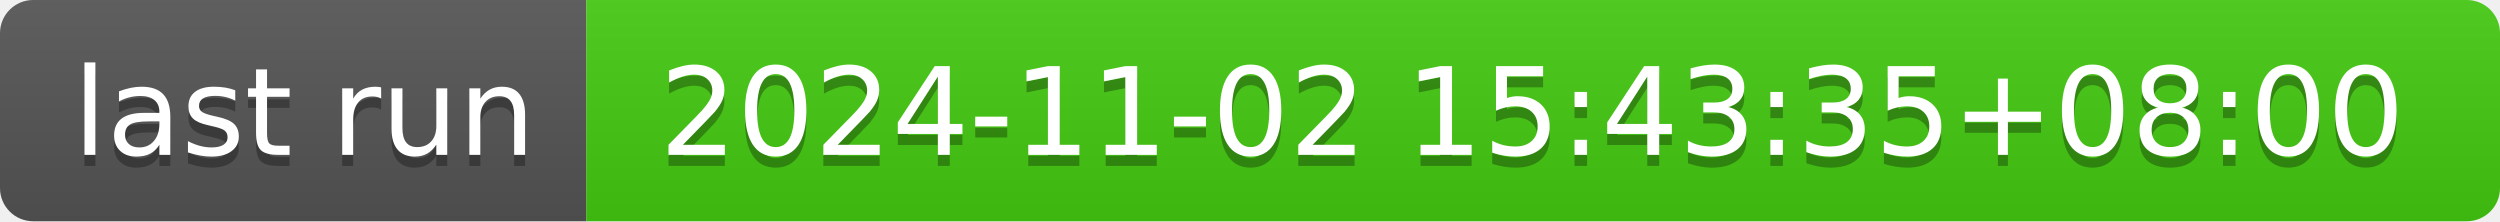
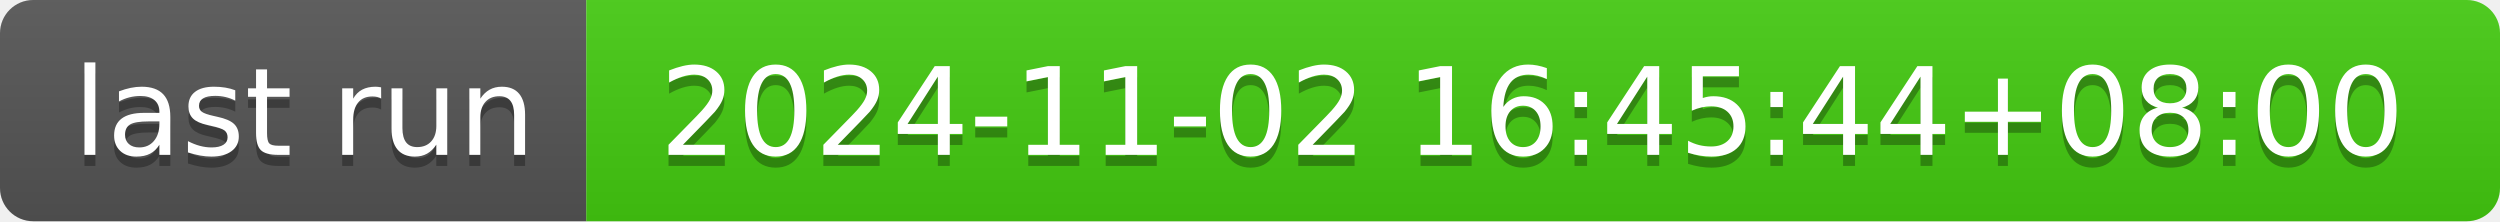
- <svg xmlns="http://www.w3.org/2000/svg" width="226" height="20" role="img" aria-label="last run: 2024-11-02 15:43:35+08:00">
+ <svg xmlns="http://www.w3.org/2000/svg" width="226" height="20" role="img" aria-label="last run: 2024-11-02 16:45:44+08:00">
  <linearGradient id="s" x2="0" y2="100%">
    <stop offset="0" stop-color="#bbb" stop-opacity=".1" />
    <stop offset="1" stop-opacity=".1" />
  </linearGradient>
  <clipPath id="r">
    <rect width="226" height="20" rx="3" fill="#fff" />
  </clipPath>
  <g clip-path="url(#r)">
    <rect width="53" height="20" fill="#555" />
    <rect x="53" width="173" height="20" fill="#4c1" />
    <rect width="226" height="20" fill="url(#s)" />
  </g>
  <g fill="#fff" text-anchor="middle" font-family="Verdana,Geneva,DejaVu Sans,sans-serif" text-rendering="geometricPrecision" font-size="110">
    <text aria-hidden="true" x="275" y="150" fill="#010101" fill-opacity=".3" transform="scale(.1)" textLength="430">last run</text>
    <text x="275" y="140" transform="scale(.1)" fill="#fff" textLength="430">last run</text>
-     <text aria-hidden="true" x="1385" y="150" fill="#010101" fill-opacity=".3" transform="scale(.1)" textLength="1630">2024-11-02 15:43:35+08:00</text>
-     <text x="1385" y="140" transform="scale(.1)" fill="#fff" textLength="1630">2024-11-02 15:43:35+08:00</text>
+     <text aria-hidden="true" x="1385" y="150" fill="#010101" fill-opacity=".3" transform="scale(.1)" textLength="1630">2024-11-02 16:45:44+08:00</text>
+     <text x="1385" y="140" transform="scale(.1)" fill="#fff" textLength="1630">2024-11-02 16:45:44+08:00</text>
  </g>
</svg>
